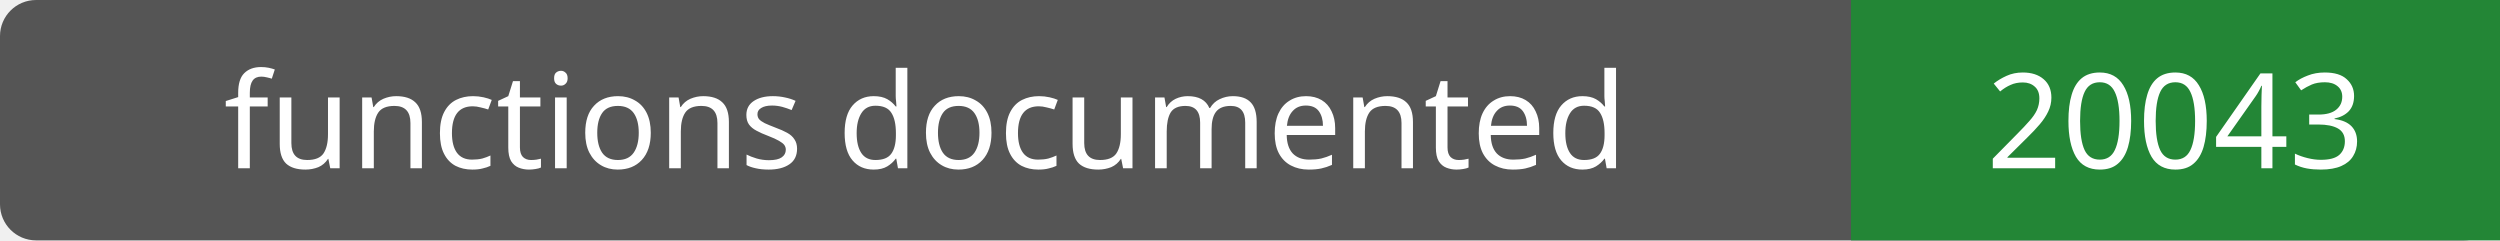
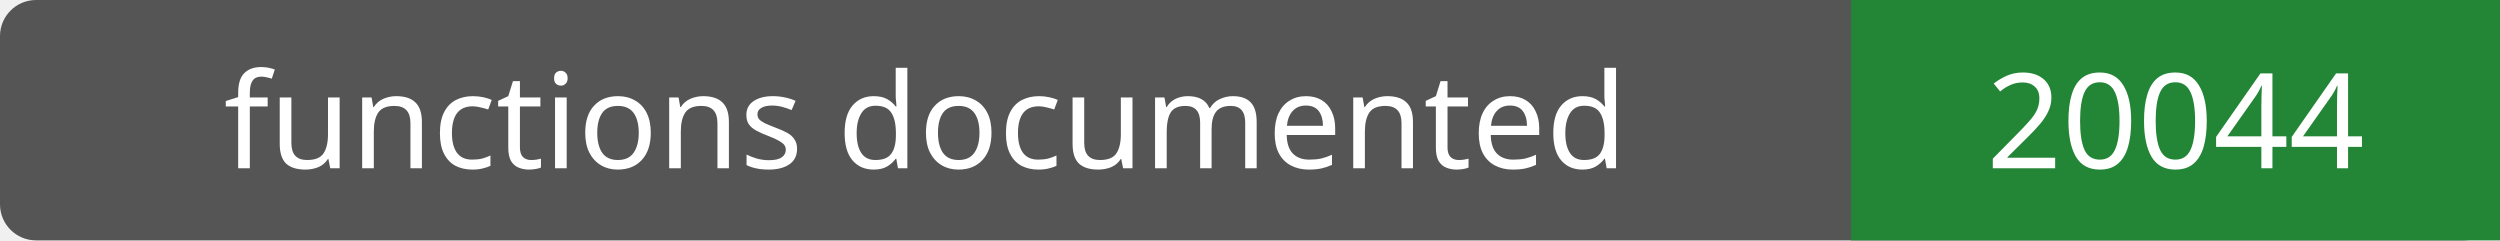
- <svg xmlns="http://www.w3.org/2000/svg" width="208" height="20" role="img" aria-label="functions documented: 20043">
+ <svg xmlns="http://www.w3.org/2000/svg" width="208" height="20" role="img" aria-label="functions documented: 20044">
  <rect width="208" height="20" rx="3" fill="#555" />
  <path fill="#238636" d="M154 0h54v20H154z" />
  <g fill="#fff" text-anchor="middle" font-family="Verdana,sans-serif" font-size="11">
    <text x="77.0" y="14">functions documented</text>
-     <text x="181.0" y="14">20043</text>
+     <text x="181.0" y="14">20044</text>
  </g>
</svg>
